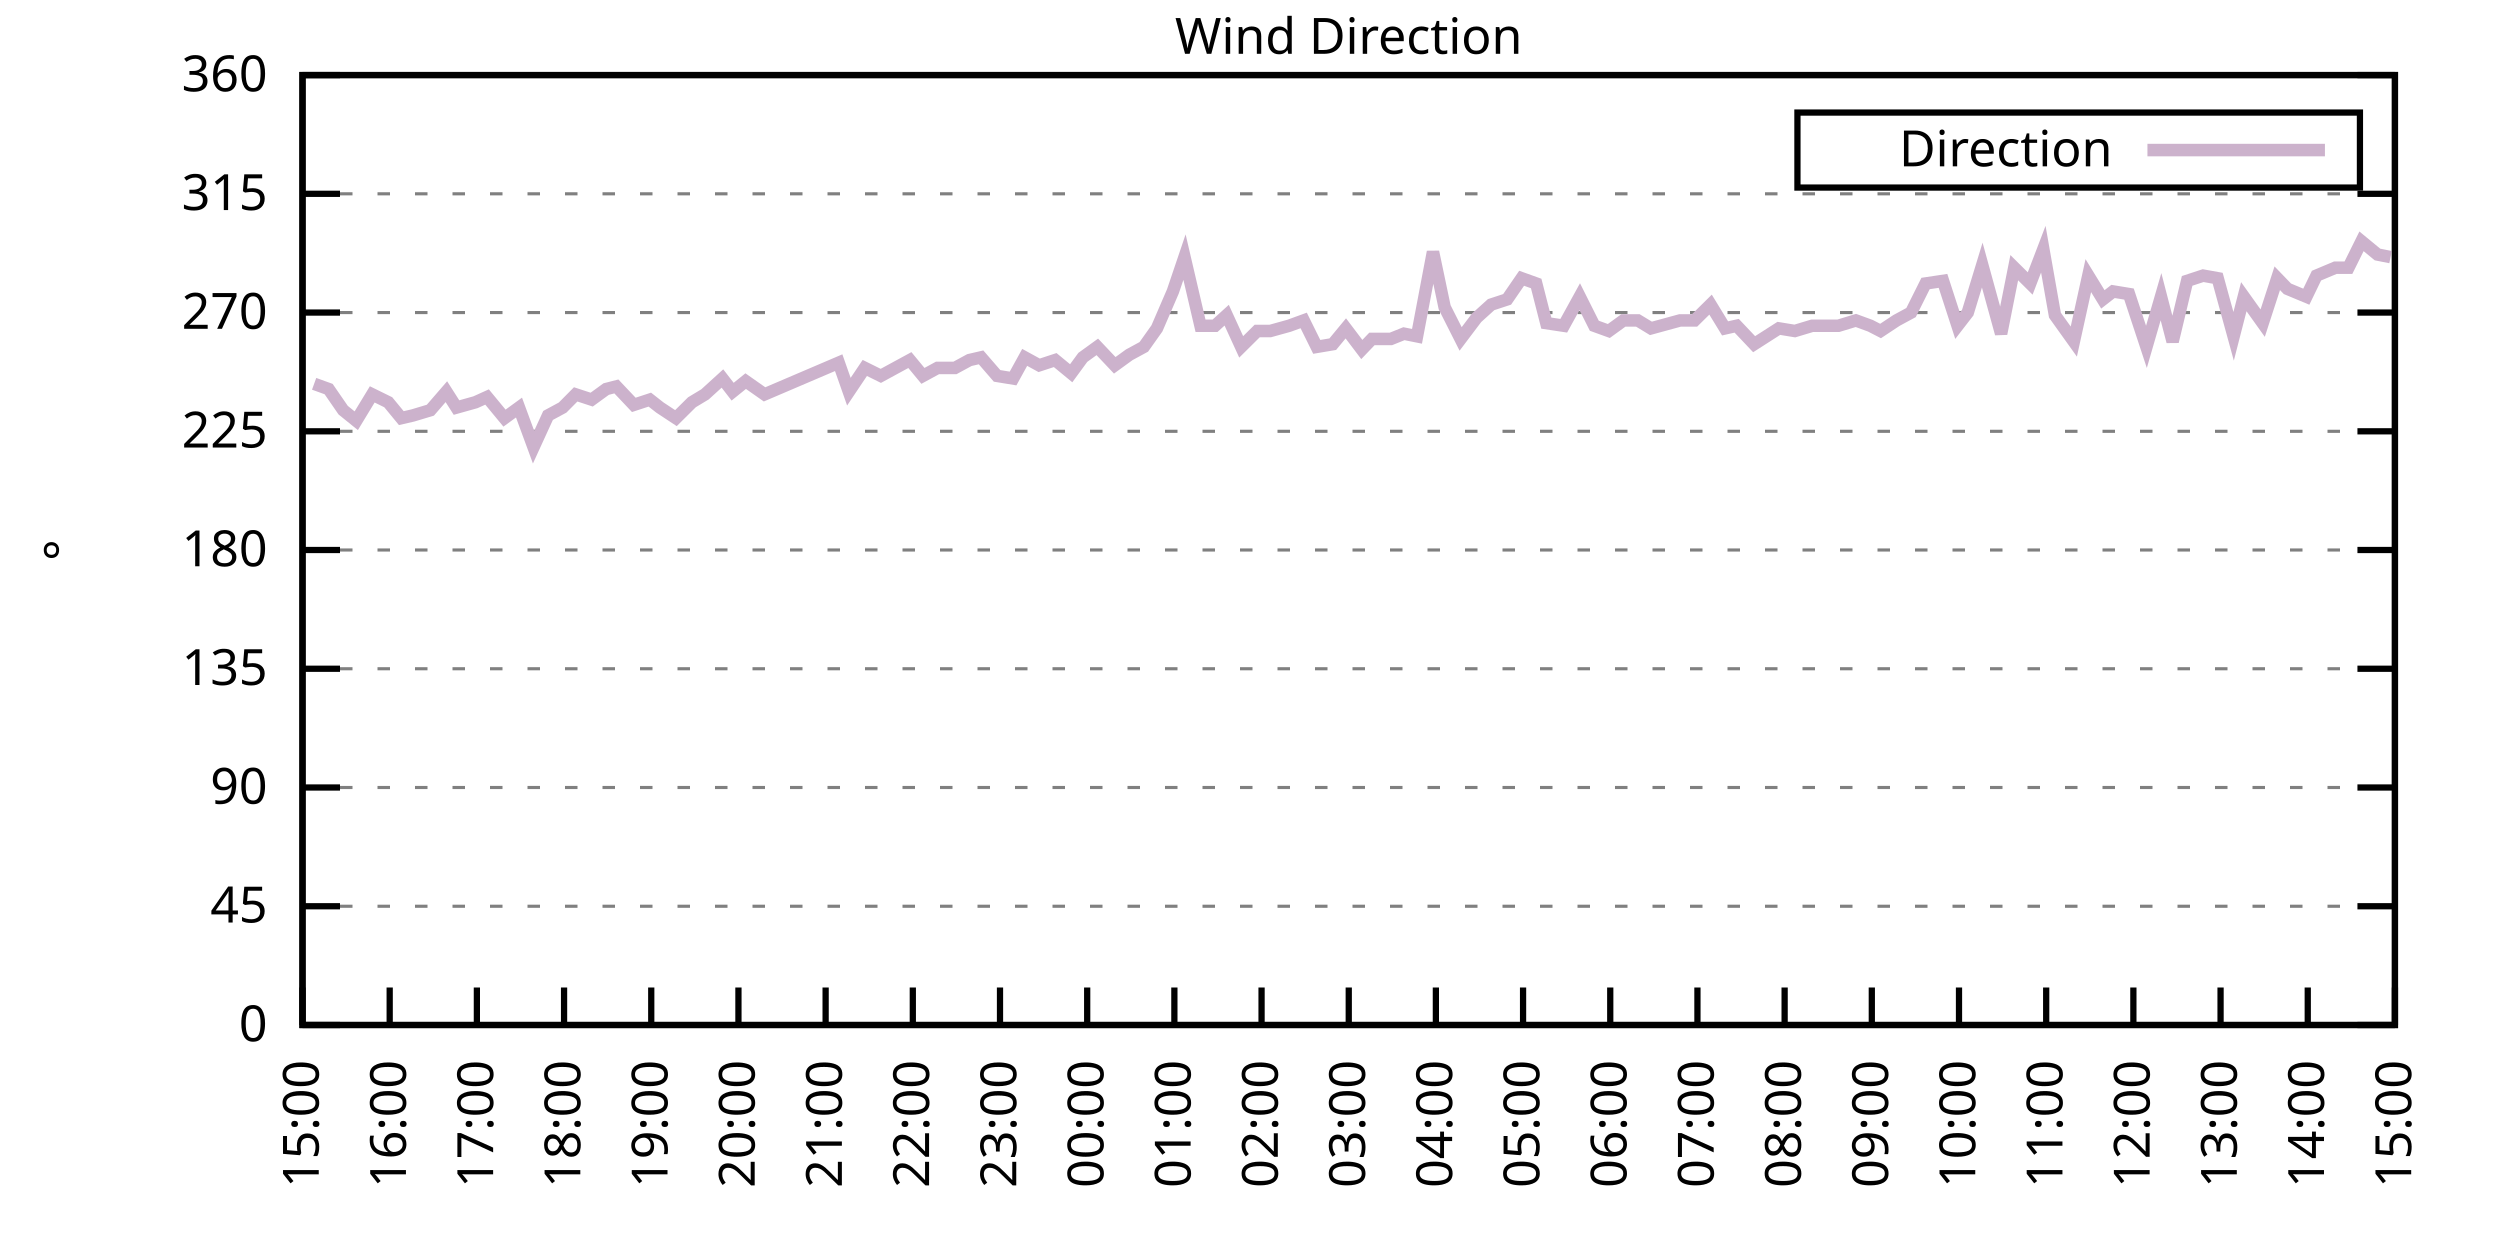
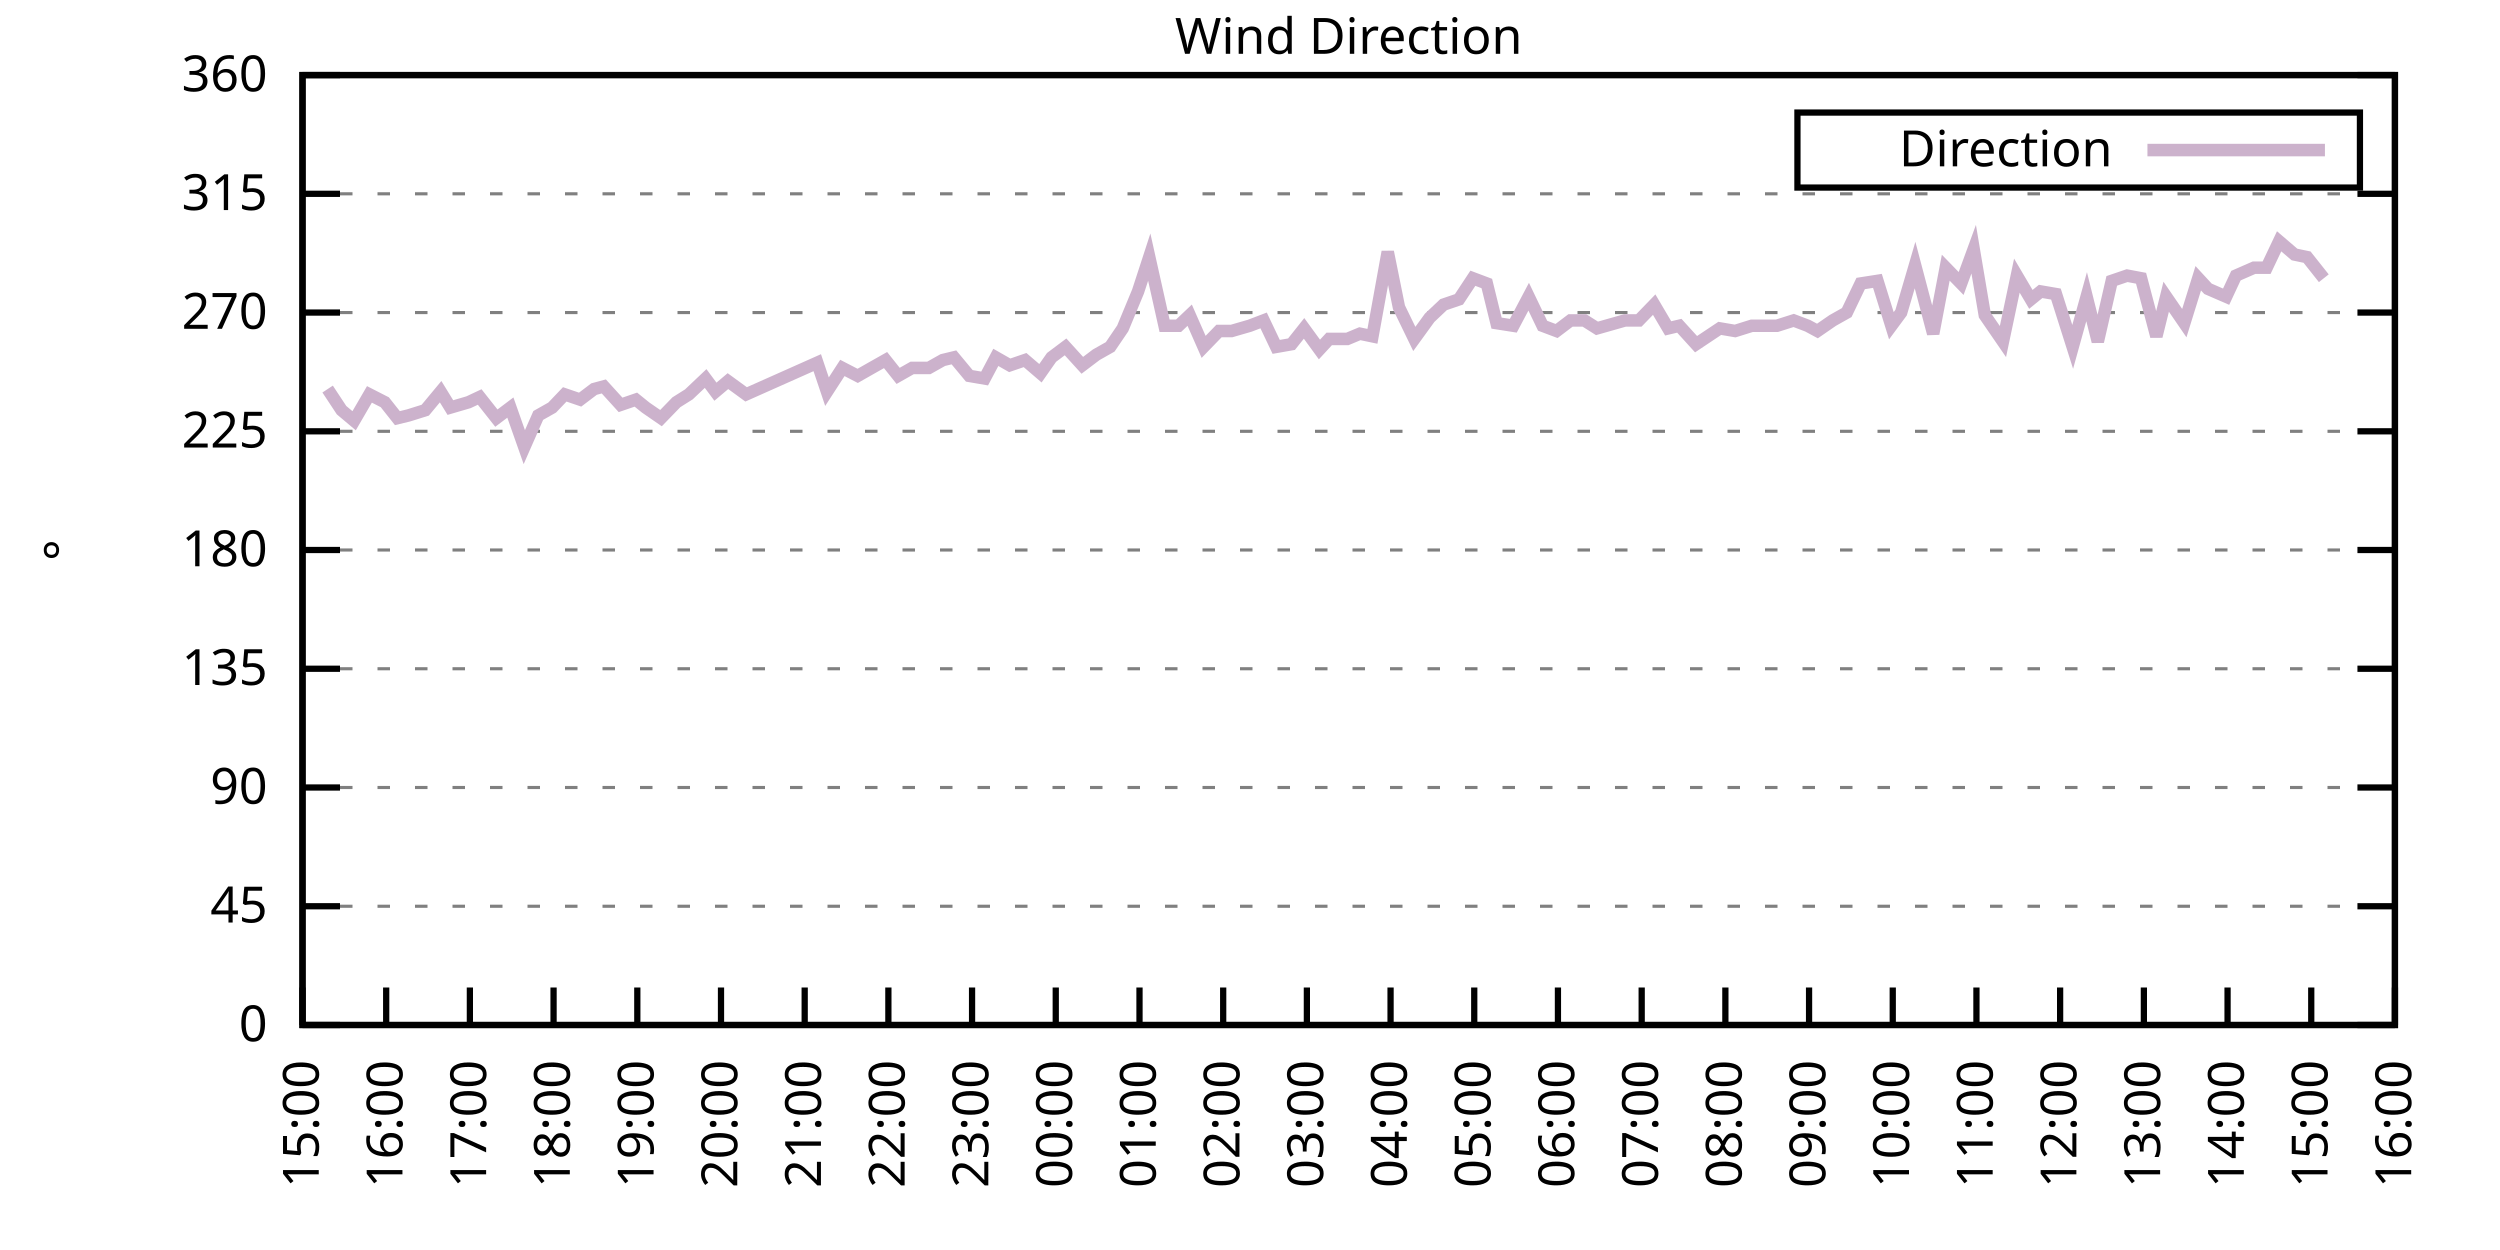
<svg xmlns="http://www.w3.org/2000/svg" xmlns:xlink="http://www.w3.org/1999/xlink" width="400" height="200" viewBox="0 0 400 200">
  <g id="gnuplot_canvas">
    <rect x="0" y="0" width="400" height="200" fill="none" />
    <defs>
      <circle id="gpDot" r="0.5" stroke-width="0.5" stroke="currentColor" />
      <path id="gpPt0" stroke-width="0.333" stroke="currentColor" d="M-1,0 h2 M0,-1 v2" />
      <path id="gpPt1" stroke-width="0.333" stroke="currentColor" d="M-1,-1 L1,1 M1,-1 L-1,1" />
      <path id="gpPt2" stroke-width="0.333" stroke="currentColor" d="M-1,0 L1,0 M0,-1 L0,1 M-1,-1 L1,1 M-1,1 L1,-1" />
      <rect id="gpPt3" stroke-width="0.333" stroke="currentColor" x="-1" y="-1" width="2" height="2" />
      <rect id="gpPt4" stroke-width="0.333" stroke="currentColor" fill="currentColor" x="-1" y="-1" width="2" height="2" />
      <circle id="gpPt5" stroke-width="0.333" stroke="currentColor" cx="0" cy="0" r="1" />
      <use xlink:href="#gpPt5" id="gpPt6" fill="currentColor" stroke="none" />
      <path id="gpPt7" stroke-width="0.333" stroke="currentColor" d="M0,-1.33 L-1.33,0.67 L1.33,0.67 z" />
      <use xlink:href="#gpPt7" id="gpPt8" fill="currentColor" stroke="none" />
      <use xlink:href="#gpPt7" id="gpPt9" stroke="currentColor" transform="rotate(180)" />
      <use xlink:href="#gpPt9" id="gpPt10" fill="currentColor" stroke="none" />
      <use xlink:href="#gpPt3" id="gpPt11" stroke="currentColor" transform="rotate(45)" />
      <use xlink:href="#gpPt11" id="gpPt12" fill="currentColor" stroke="none" />
      <path id="gpPt13" stroke-width="0.333" stroke="currentColor" d="M0,1.330 L1.265,0.411 L0.782,-1.067 L-0.782,-1.076 L-1.265,0.411 z" />
      <use xlink:href="#gpPt13" id="gpPt14" fill="currentColor" stroke="none" />
      <filter id="textbox" filterUnits="objectBoundingBox" x="0" y="0" height="1" width="1">
        <feFlood flood-color="white" flood-opacity="1" result="bgnd" />
        <feComposite in="SourceGraphic" in2="bgnd" operator="atop" />
      </filter>
      <filter id="greybox" filterUnits="objectBoundingBox" x="0" y="0" height="1" width="1">
        <feFlood flood-color="lightgrey" flood-opacity="1" result="grey" />
        <feComposite in="SourceGraphic" in2="grey" operator="atop" />
      </filter>
    </defs>
    <g fill="none" color="white" stroke="currentColor" stroke-width="1.00" stroke-linecap="butt" stroke-linejoin="miter">
</g>
    <g fill="none" color="black" stroke="currentColor" stroke-width="1.00" stroke-linecap="butt" stroke-linejoin="miter">
      <g stroke="none" shape-rendering="crispEdges">
        <polygon fill="rgb(255, 255, 255)" points="48.40,164.00 383.18,164.00 383.18,12.02 48.40,12.02 " />
      </g>
    </g>
    <g fill="none" color="black" stroke="currentColor" stroke-width="1.00" stroke-linecap="butt" stroke-linejoin="miter">
</g>
    <g fill="none" color="black" stroke="black" stroke-width="0.50" stroke-linecap="butt" stroke-linejoin="miter">
</g>
    <g fill="none" color="gray" stroke="currentColor" stroke-width="0.50" stroke-linecap="butt" stroke-linejoin="miter">
      <path stroke="gray" stroke-dasharray="2,4" class="gridline" d="M48.40,164.00 L383.19,164.00  " />
    </g>
    <g fill="none" color="gray" stroke="gray" stroke-width="1.00" stroke-linecap="butt" stroke-linejoin="miter">
</g>
    <g fill="none" color="black" stroke="currentColor" stroke-width="1.00" stroke-linecap="butt" stroke-linejoin="miter">
      <path stroke="black" d="M48.40,164.00 L54.40,164.00 M383.19,164.00 L377.19,164.00  " />
      <g transform="translate(42.80,166.60)" stroke="none" fill="black" font-family="Sans" font-size="8.00" text-anchor="end">
        <text>
          <tspan font-family="Sans"> 0</tspan>
        </text>
      </g>
    </g>
    <g fill="none" color="black" stroke="currentColor" stroke-width="1.00" stroke-linecap="butt" stroke-linejoin="miter">
</g>
    <g fill="none" color="black" stroke="black" stroke-width="0.50" stroke-linecap="butt" stroke-linejoin="miter">
</g>
    <g fill="none" color="gray" stroke="currentColor" stroke-width="0.50" stroke-linecap="butt" stroke-linejoin="miter">
      <path stroke="gray" stroke-dasharray="2,4" class="gridline" d="M48.40,145.00 L383.19,145.00  " />
    </g>
    <g fill="none" color="gray" stroke="gray" stroke-width="1.00" stroke-linecap="butt" stroke-linejoin="miter">
</g>
    <g fill="none" color="black" stroke="currentColor" stroke-width="1.00" stroke-linecap="butt" stroke-linejoin="miter">
      <path stroke="black" d="M48.40,145.00 L54.40,145.00 M383.19,145.00 L377.19,145.00  " />
      <g transform="translate(42.80,147.60)" stroke="none" fill="black" font-family="Sans" font-size="8.00" text-anchor="end">
        <text>
          <tspan font-family="Sans"> 45</tspan>
        </text>
      </g>
    </g>
    <g fill="none" color="black" stroke="currentColor" stroke-width="1.00" stroke-linecap="butt" stroke-linejoin="miter">
</g>
    <g fill="none" color="black" stroke="black" stroke-width="0.50" stroke-linecap="butt" stroke-linejoin="miter">
</g>
    <g fill="none" color="gray" stroke="currentColor" stroke-width="0.50" stroke-linecap="butt" stroke-linejoin="miter">
      <path stroke="gray" stroke-dasharray="2,4" class="gridline" d="M48.40,126.00 L383.19,126.00  " />
    </g>
    <g fill="none" color="gray" stroke="gray" stroke-width="1.00" stroke-linecap="butt" stroke-linejoin="miter">
</g>
    <g fill="none" color="black" stroke="currentColor" stroke-width="1.00" stroke-linecap="butt" stroke-linejoin="miter">
      <path stroke="black" d="M48.40,126.00 L54.40,126.00 M383.19,126.00 L377.19,126.00  " />
      <g transform="translate(42.80,128.60)" stroke="none" fill="black" font-family="Sans" font-size="8.00" text-anchor="end">
        <text>
          <tspan font-family="Sans"> 90</tspan>
        </text>
      </g>
    </g>
    <g fill="none" color="black" stroke="currentColor" stroke-width="1.00" stroke-linecap="butt" stroke-linejoin="miter">
</g>
    <g fill="none" color="black" stroke="black" stroke-width="0.50" stroke-linecap="butt" stroke-linejoin="miter">
</g>
    <g fill="none" color="gray" stroke="currentColor" stroke-width="0.50" stroke-linecap="butt" stroke-linejoin="miter">
      <path stroke="gray" stroke-dasharray="2,4" class="gridline" d="M48.40,107.00 L383.19,107.00  " />
    </g>
    <g fill="none" color="gray" stroke="gray" stroke-width="1.00" stroke-linecap="butt" stroke-linejoin="miter">
</g>
    <g fill="none" color="black" stroke="currentColor" stroke-width="1.00" stroke-linecap="butt" stroke-linejoin="miter">
      <path stroke="black" d="M48.40,107.00 L54.40,107.00 M383.19,107.00 L377.19,107.00  " />
      <g transform="translate(42.80,109.60)" stroke="none" fill="black" font-family="Sans" font-size="8.00" text-anchor="end">
        <text>
          <tspan font-family="Sans"> 135</tspan>
        </text>
      </g>
    </g>
    <g fill="none" color="black" stroke="currentColor" stroke-width="1.00" stroke-linecap="butt" stroke-linejoin="miter">
</g>
    <g fill="none" color="black" stroke="black" stroke-width="0.50" stroke-linecap="butt" stroke-linejoin="miter">
</g>
    <g fill="none" color="gray" stroke="currentColor" stroke-width="0.50" stroke-linecap="butt" stroke-linejoin="miter">
      <path stroke="gray" stroke-dasharray="2,4" class="gridline" d="M48.40,88.00 L383.19,88.00  " />
    </g>
    <g fill="none" color="gray" stroke="gray" stroke-width="1.00" stroke-linecap="butt" stroke-linejoin="miter">
</g>
    <g fill="none" color="black" stroke="currentColor" stroke-width="1.00" stroke-linecap="butt" stroke-linejoin="miter">
      <path stroke="black" d="M48.40,88.00 L54.40,88.00 M383.19,88.00 L377.19,88.00  " />
      <g transform="translate(42.80,90.60)" stroke="none" fill="black" font-family="Sans" font-size="8.00" text-anchor="end">
        <text>
          <tspan font-family="Sans"> 180</tspan>
        </text>
      </g>
    </g>
    <g fill="none" color="black" stroke="currentColor" stroke-width="1.00" stroke-linecap="butt" stroke-linejoin="miter">
</g>
    <g fill="none" color="black" stroke="black" stroke-width="0.50" stroke-linecap="butt" stroke-linejoin="miter">
</g>
    <g fill="none" color="gray" stroke="currentColor" stroke-width="0.50" stroke-linecap="butt" stroke-linejoin="miter">
      <path stroke="gray" stroke-dasharray="2,4" class="gridline" d="M48.40,69.01 L383.19,69.01  " />
    </g>
    <g fill="none" color="gray" stroke="gray" stroke-width="1.00" stroke-linecap="butt" stroke-linejoin="miter">
</g>
    <g fill="none" color="black" stroke="currentColor" stroke-width="1.00" stroke-linecap="butt" stroke-linejoin="miter">
      <path stroke="black" d="M48.40,69.01 L54.40,69.01 M383.19,69.01 L377.19,69.01  " />
      <g transform="translate(42.80,71.61)" stroke="none" fill="black" font-family="Sans" font-size="8.00" text-anchor="end">
        <text>
          <tspan font-family="Sans"> 225</tspan>
        </text>
      </g>
    </g>
    <g fill="none" color="black" stroke="currentColor" stroke-width="1.00" stroke-linecap="butt" stroke-linejoin="miter">
</g>
    <g fill="none" color="black" stroke="black" stroke-width="0.50" stroke-linecap="butt" stroke-linejoin="miter">
</g>
    <g fill="none" color="gray" stroke="currentColor" stroke-width="0.50" stroke-linecap="butt" stroke-linejoin="miter">
      <path stroke="gray" stroke-dasharray="2,4" class="gridline" d="M48.40,50.01 L383.19,50.01  " />
    </g>
    <g fill="none" color="gray" stroke="gray" stroke-width="1.00" stroke-linecap="butt" stroke-linejoin="miter">
</g>
    <g fill="none" color="black" stroke="currentColor" stroke-width="1.00" stroke-linecap="butt" stroke-linejoin="miter">
      <path stroke="black" d="M48.40,50.01 L54.40,50.01 M383.19,50.01 L377.19,50.01  " />
      <g transform="translate(42.80,52.61)" stroke="none" fill="black" font-family="Sans" font-size="8.00" text-anchor="end">
        <text>
          <tspan font-family="Sans"> 270</tspan>
        </text>
      </g>
    </g>
    <g fill="none" color="black" stroke="currentColor" stroke-width="1.00" stroke-linecap="butt" stroke-linejoin="miter">
</g>
    <g fill="none" color="black" stroke="black" stroke-width="0.50" stroke-linecap="butt" stroke-linejoin="miter">
</g>
    <g fill="none" color="gray" stroke="currentColor" stroke-width="0.50" stroke-linecap="butt" stroke-linejoin="miter">
      <path stroke="gray" stroke-dasharray="2,4" class="gridline" d="M48.40,31.01 L383.19,31.01  " />
    </g>
    <g fill="none" color="gray" stroke="gray" stroke-width="1.00" stroke-linecap="butt" stroke-linejoin="miter">
</g>
    <g fill="none" color="black" stroke="currentColor" stroke-width="1.00" stroke-linecap="butt" stroke-linejoin="miter">
      <path stroke="black" d="M48.40,31.01 L54.40,31.01 M383.19,31.01 L377.19,31.01  " />
      <g transform="translate(42.80,33.61)" stroke="none" fill="black" font-family="Sans" font-size="8.00" text-anchor="end">
        <text>
          <tspan font-family="Sans"> 315</tspan>
        </text>
      </g>
    </g>
    <g fill="none" color="black" stroke="currentColor" stroke-width="1.00" stroke-linecap="butt" stroke-linejoin="miter">
</g>
    <g fill="none" color="black" stroke="black" stroke-width="0.50" stroke-linecap="butt" stroke-linejoin="miter">
</g>
    <g fill="none" color="gray" stroke="currentColor" stroke-width="0.50" stroke-linecap="butt" stroke-linejoin="miter">
      <path stroke="gray" stroke-dasharray="2,4" class="gridline" d="M48.40,12.01 L383.19,12.01  " />
    </g>
    <g fill="none" color="gray" stroke="gray" stroke-width="1.00" stroke-linecap="butt" stroke-linejoin="miter">
</g>
    <g fill="none" color="black" stroke="currentColor" stroke-width="1.00" stroke-linecap="butt" stroke-linejoin="miter">
      <path stroke="black" d="M48.40,12.01 L54.40,12.01 M383.19,12.01 L377.19,12.01  " />
      <g transform="translate(42.80,14.61)" stroke="none" fill="black" font-family="Sans" font-size="8.00" text-anchor="end">
        <text>
          <tspan font-family="Sans"> 360</tspan>
        </text>
      </g>
    </g>
    <g fill="none" color="black" stroke="currentColor" stroke-width="1.00" stroke-linecap="butt" stroke-linejoin="miter">
      <path stroke="black" d="M48.40,164.00 L48.40,158.00  " />
      <g transform="translate(51.00,169.60) rotate(270.00)" stroke="none" fill="black" font-family="Sans" font-size="8.00" text-anchor="end">
        <text>
          <tspan font-family="Sans">15:00</tspan>
        </text>
      </g>
    </g>
    <g fill="none" color="black" stroke="currentColor" stroke-width="1.00" stroke-linecap="butt" stroke-linejoin="miter">
-       <path stroke="black" d="M62.35,164.00 L62.35,158.00  " />
-       <g transform="translate(64.95,169.60) rotate(270.00)" stroke="none" fill="black" font-family="Sans" font-size="8.00" text-anchor="end">
+       <path stroke="black" d="M61.79,164.00 L61.79,158.00  " />
+       <g transform="translate(64.39,169.60) rotate(270.00)" stroke="none" fill="black" font-family="Sans" font-size="8.00" text-anchor="end">
        <text>
          <tspan font-family="Sans">16:00</tspan>
        </text>
      </g>
    </g>
    <g fill="none" color="black" stroke="currentColor" stroke-width="1.00" stroke-linecap="butt" stroke-linejoin="miter">
-       <path stroke="black" d="M76.30,164.00 L76.30,158.00  " />
-       <g transform="translate(78.90,169.60) rotate(270.00)" stroke="none" fill="black" font-family="Sans" font-size="8.00" text-anchor="end">
+       <path stroke="black" d="M75.18,164.00 L75.18,158.00  " />
+       <g transform="translate(77.78,169.60) rotate(270.00)" stroke="none" fill="black" font-family="Sans" font-size="8.00" text-anchor="end">
        <text>
          <tspan font-family="Sans">17:00</tspan>
        </text>
      </g>
    </g>
    <g fill="none" color="black" stroke="currentColor" stroke-width="1.00" stroke-linecap="butt" stroke-linejoin="miter">
-       <path stroke="black" d="M90.25,164.00 L90.25,158.00  " />
-       <g transform="translate(92.85,169.60) rotate(270.00)" stroke="none" fill="black" font-family="Sans" font-size="8.00" text-anchor="end">
+       <path stroke="black" d="M88.57,164.00 L88.57,158.00  " />
+       <g transform="translate(91.17,169.60) rotate(270.00)" stroke="none" fill="black" font-family="Sans" font-size="8.00" text-anchor="end">
        <text>
          <tspan font-family="Sans">18:00</tspan>
        </text>
      </g>
    </g>
    <g fill="none" color="black" stroke="currentColor" stroke-width="1.00" stroke-linecap="butt" stroke-linejoin="miter">
-       <path stroke="black" d="M104.20,164.00 L104.20,158.00  " />
-       <g transform="translate(106.80,169.60) rotate(270.00)" stroke="none" fill="black" font-family="Sans" font-size="8.00" text-anchor="end">
+       <path stroke="black" d="M101.97,164.00 L101.97,158.00  " />
+       <g transform="translate(104.57,169.60) rotate(270.00)" stroke="none" fill="black" font-family="Sans" font-size="8.00" text-anchor="end">
        <text>
          <tspan font-family="Sans">19:00</tspan>
        </text>
      </g>
    </g>
    <g fill="none" color="black" stroke="currentColor" stroke-width="1.00" stroke-linecap="butt" stroke-linejoin="miter">
-       <path stroke="black" d="M118.15,164.00 L118.15,158.00  " />
-       <g transform="translate(120.75,169.60) rotate(270.00)" stroke="none" fill="black" font-family="Sans" font-size="8.00" text-anchor="end">
+       <path stroke="black" d="M115.36,164.00 L115.36,158.00  " />
+       <g transform="translate(117.96,169.60) rotate(270.00)" stroke="none" fill="black" font-family="Sans" font-size="8.00" text-anchor="end">
        <text>
          <tspan font-family="Sans">20:00</tspan>
        </text>
      </g>
    </g>
    <g fill="none" color="black" stroke="currentColor" stroke-width="1.00" stroke-linecap="butt" stroke-linejoin="miter">
-       <path stroke="black" d="M132.10,164.00 L132.10,158.00  " />
-       <g transform="translate(134.70,169.60) rotate(270.00)" stroke="none" fill="black" font-family="Sans" font-size="8.00" text-anchor="end">
+       <path stroke="black" d="M128.75,164.00 L128.75,158.00  " />
+       <g transform="translate(131.35,169.60) rotate(270.00)" stroke="none" fill="black" font-family="Sans" font-size="8.00" text-anchor="end">
        <text>
          <tspan font-family="Sans">21:00</tspan>
        </text>
      </g>
    </g>
    <g fill="none" color="black" stroke="currentColor" stroke-width="1.00" stroke-linecap="butt" stroke-linejoin="miter">
-       <path stroke="black" d="M146.05,164.00 L146.05,158.00  " />
-       <g transform="translate(148.65,169.60) rotate(270.00)" stroke="none" fill="black" font-family="Sans" font-size="8.00" text-anchor="end">
+       <path stroke="black" d="M142.14,164.00 L142.14,158.00  " />
+       <g transform="translate(144.74,169.60) rotate(270.00)" stroke="none" fill="black" font-family="Sans" font-size="8.00" text-anchor="end">
        <text>
          <tspan font-family="Sans">22:00</tspan>
        </text>
      </g>
    </g>
    <g fill="none" color="black" stroke="currentColor" stroke-width="1.00" stroke-linecap="butt" stroke-linejoin="miter">
-       <path stroke="black" d="M160.00,164.00 L160.00,158.00  " />
-       <g transform="translate(162.60,169.60) rotate(270.00)" stroke="none" fill="black" font-family="Sans" font-size="8.00" text-anchor="end">
+       <path stroke="black" d="M155.53,164.00 L155.53,158.00  " />
+       <g transform="translate(158.13,169.60) rotate(270.00)" stroke="none" fill="black" font-family="Sans" font-size="8.00" text-anchor="end">
        <text>
          <tspan font-family="Sans">23:00</tspan>
        </text>
      </g>
    </g>
    <g fill="none" color="black" stroke="currentColor" stroke-width="1.00" stroke-linecap="butt" stroke-linejoin="miter">
-       <path stroke="black" d="M173.95,164.00 L173.95,158.00  " />
-       <g transform="translate(176.55,169.60) rotate(270.00)" stroke="none" fill="black" font-family="Sans" font-size="8.00" text-anchor="end">
+       <path stroke="black" d="M168.92,164.00 L168.92,158.00  " />
+       <g transform="translate(171.52,169.60) rotate(270.00)" stroke="none" fill="black" font-family="Sans" font-size="8.00" text-anchor="end">
        <text>
          <tspan font-family="Sans">00:00</tspan>
        </text>
      </g>
    </g>
    <g fill="none" color="black" stroke="currentColor" stroke-width="1.00" stroke-linecap="butt" stroke-linejoin="miter">
-       <path stroke="black" d="M187.90,164.00 L187.90,158.00  " />
-       <g transform="translate(190.50,169.60) rotate(270.00)" stroke="none" fill="black" font-family="Sans" font-size="8.00" text-anchor="end">
+       <path stroke="black" d="M182.32,164.00 L182.32,158.00  " />
+       <g transform="translate(184.92,169.60) rotate(270.00)" stroke="none" fill="black" font-family="Sans" font-size="8.00" text-anchor="end">
        <text>
          <tspan font-family="Sans">01:00</tspan>
        </text>
      </g>
    </g>
    <g fill="none" color="black" stroke="currentColor" stroke-width="1.00" stroke-linecap="butt" stroke-linejoin="miter">
-       <path stroke="black" d="M201.85,164.00 L201.85,158.00  " />
-       <g transform="translate(204.45,169.60) rotate(270.00)" stroke="none" fill="black" font-family="Sans" font-size="8.00" text-anchor="end">
+       <path stroke="black" d="M195.71,164.00 L195.71,158.00  " />
+       <g transform="translate(198.31,169.60) rotate(270.00)" stroke="none" fill="black" font-family="Sans" font-size="8.00" text-anchor="end">
        <text>
          <tspan font-family="Sans">02:00</tspan>
        </text>
      </g>
    </g>
    <g fill="none" color="black" stroke="currentColor" stroke-width="1.00" stroke-linecap="butt" stroke-linejoin="miter">
-       <path stroke="black" d="M215.80,164.00 L215.80,158.00  " />
-       <g transform="translate(218.40,169.60) rotate(270.00)" stroke="none" fill="black" font-family="Sans" font-size="8.00" text-anchor="end">
+       <path stroke="black" d="M209.10,164.00 L209.10,158.00  " />
+       <g transform="translate(211.70,169.60) rotate(270.00)" stroke="none" fill="black" font-family="Sans" font-size="8.00" text-anchor="end">
        <text>
          <tspan font-family="Sans">03:00</tspan>
        </text>
      </g>
    </g>
    <g fill="none" color="black" stroke="currentColor" stroke-width="1.00" stroke-linecap="butt" stroke-linejoin="miter">
-       <path stroke="black" d="M229.74,164.00 L229.74,158.00  " />
-       <g transform="translate(232.34,169.60) rotate(270.00)" stroke="none" fill="black" font-family="Sans" font-size="8.00" text-anchor="end">
+       <path stroke="black" d="M222.49,164.00 L222.49,158.00  " />
+       <g transform="translate(225.09,169.60) rotate(270.00)" stroke="none" fill="black" font-family="Sans" font-size="8.00" text-anchor="end">
        <text>
          <tspan font-family="Sans">04:00</tspan>
        </text>
      </g>
    </g>
    <g fill="none" color="black" stroke="currentColor" stroke-width="1.00" stroke-linecap="butt" stroke-linejoin="miter">
-       <path stroke="black" d="M243.69,164.00 L243.69,158.00  " />
-       <g transform="translate(246.29,169.60) rotate(270.00)" stroke="none" fill="black" font-family="Sans" font-size="8.00" text-anchor="end">
+       <path stroke="black" d="M235.88,164.00 L235.88,158.00  " />
+       <g transform="translate(238.48,169.60) rotate(270.00)" stroke="none" fill="black" font-family="Sans" font-size="8.00" text-anchor="end">
        <text>
          <tspan font-family="Sans">05:00</tspan>
        </text>
      </g>
    </g>
    <g fill="none" color="black" stroke="currentColor" stroke-width="1.00" stroke-linecap="butt" stroke-linejoin="miter">
-       <path stroke="black" d="M257.64,164.00 L257.64,158.00  " />
-       <g transform="translate(260.24,169.60) rotate(270.00)" stroke="none" fill="black" font-family="Sans" font-size="8.00" text-anchor="end">
+       <path stroke="black" d="M249.27,164.00 L249.27,158.00  " />
+       <g transform="translate(251.87,169.60) rotate(270.00)" stroke="none" fill="black" font-family="Sans" font-size="8.00" text-anchor="end">
        <text>
          <tspan font-family="Sans">06:00</tspan>
        </text>
      </g>
    </g>
    <g fill="none" color="black" stroke="currentColor" stroke-width="1.00" stroke-linecap="butt" stroke-linejoin="miter">
-       <path stroke="black" d="M271.59,164.00 L271.59,158.00  " />
-       <g transform="translate(274.19,169.60) rotate(270.00)" stroke="none" fill="black" font-family="Sans" font-size="8.00" text-anchor="end">
+       <path stroke="black" d="M262.67,164.00 L262.67,158.00  " />
+       <g transform="translate(265.27,169.60) rotate(270.00)" stroke="none" fill="black" font-family="Sans" font-size="8.00" text-anchor="end">
        <text>
          <tspan font-family="Sans">07:00</tspan>
        </text>
      </g>
    </g>
    <g fill="none" color="black" stroke="currentColor" stroke-width="1.00" stroke-linecap="butt" stroke-linejoin="miter">
-       <path stroke="black" d="M285.54,164.00 L285.54,158.00  " />
-       <g transform="translate(288.14,169.60) rotate(270.00)" stroke="none" fill="black" font-family="Sans" font-size="8.00" text-anchor="end">
+       <path stroke="black" d="M276.06,164.00 L276.06,158.00  " />
+       <g transform="translate(278.66,169.60) rotate(270.00)" stroke="none" fill="black" font-family="Sans" font-size="8.00" text-anchor="end">
        <text>
          <tspan font-family="Sans">08:00</tspan>
        </text>
      </g>
    </g>
    <g fill="none" color="black" stroke="currentColor" stroke-width="1.00" stroke-linecap="butt" stroke-linejoin="miter">
-       <path stroke="black" d="M299.49,164.00 L299.49,158.00  " />
-       <g transform="translate(302.09,169.60) rotate(270.00)" stroke="none" fill="black" font-family="Sans" font-size="8.00" text-anchor="end">
+       <path stroke="black" d="M289.45,164.00 L289.45,158.00  " />
+       <g transform="translate(292.05,169.60) rotate(270.00)" stroke="none" fill="black" font-family="Sans" font-size="8.00" text-anchor="end">
        <text>
          <tspan font-family="Sans">09:00</tspan>
        </text>
      </g>
    </g>
    <g fill="none" color="black" stroke="currentColor" stroke-width="1.00" stroke-linecap="butt" stroke-linejoin="miter">
-       <path stroke="black" d="M313.44,164.00 L313.44,158.00  " />
-       <g transform="translate(316.04,169.60) rotate(270.00)" stroke="none" fill="black" font-family="Sans" font-size="8.00" text-anchor="end">
+       <path stroke="black" d="M302.84,164.00 L302.84,158.00  " />
+       <g transform="translate(305.44,169.60) rotate(270.00)" stroke="none" fill="black" font-family="Sans" font-size="8.00" text-anchor="end">
        <text>
          <tspan font-family="Sans">10:00</tspan>
        </text>
      </g>
    </g>
    <g fill="none" color="black" stroke="currentColor" stroke-width="1.00" stroke-linecap="butt" stroke-linejoin="miter">
-       <path stroke="black" d="M327.39,164.00 L327.39,158.00  " />
-       <g transform="translate(329.99,169.60) rotate(270.00)" stroke="none" fill="black" font-family="Sans" font-size="8.00" text-anchor="end">
+       <path stroke="black" d="M316.23,164.00 L316.23,158.00  " />
+       <g transform="translate(318.83,169.60) rotate(270.00)" stroke="none" fill="black" font-family="Sans" font-size="8.00" text-anchor="end">
        <text>
          <tspan font-family="Sans">11:00</tspan>
        </text>
      </g>
    </g>
    <g fill="none" color="black" stroke="currentColor" stroke-width="1.00" stroke-linecap="butt" stroke-linejoin="miter">
-       <path stroke="black" d="M341.34,164.00 L341.34,158.00  " />
-       <g transform="translate(343.94,169.60) rotate(270.00)" stroke="none" fill="black" font-family="Sans" font-size="8.00" text-anchor="end">
+       <path stroke="black" d="M329.62,164.00 L329.62,158.00  " />
+       <g transform="translate(332.22,169.60) rotate(270.00)" stroke="none" fill="black" font-family="Sans" font-size="8.00" text-anchor="end">
        <text>
          <tspan font-family="Sans">12:00</tspan>
        </text>
      </g>
    </g>
    <g fill="none" color="black" stroke="currentColor" stroke-width="1.00" stroke-linecap="butt" stroke-linejoin="miter">
-       <path stroke="black" d="M355.29,164.00 L355.29,158.00  " />
-       <g transform="translate(357.89,169.60) rotate(270.00)" stroke="none" fill="black" font-family="Sans" font-size="8.00" text-anchor="end">
+       <path stroke="black" d="M343.02,164.00 L343.02,158.00  " />
+       <g transform="translate(345.62,169.60) rotate(270.00)" stroke="none" fill="black" font-family="Sans" font-size="8.00" text-anchor="end">
        <text>
          <tspan font-family="Sans">13:00</tspan>
        </text>
      </g>
    </g>
    <g fill="none" color="black" stroke="currentColor" stroke-width="1.00" stroke-linecap="butt" stroke-linejoin="miter">
-       <path stroke="black" d="M369.24,164.00 L369.24,158.00  " />
-       <g transform="translate(371.84,169.60) rotate(270.00)" stroke="none" fill="black" font-family="Sans" font-size="8.00" text-anchor="end">
+       <path stroke="black" d="M356.41,164.00 L356.41,158.00  " />
+       <g transform="translate(359.01,169.60) rotate(270.00)" stroke="none" fill="black" font-family="Sans" font-size="8.00" text-anchor="end">
        <text>
          <tspan font-family="Sans">14:00</tspan>
+         </text>
+       </g>
+     </g>
+     <g fill="none" color="black" stroke="currentColor" stroke-width="1.00" stroke-linecap="butt" stroke-linejoin="miter">
+       <path stroke="black" d="M369.80,164.00 L369.80,158.00  " />
+       <g transform="translate(372.40,169.60) rotate(270.00)" stroke="none" fill="black" font-family="Sans" font-size="8.00" text-anchor="end">
+         <text>
+           <tspan font-family="Sans">15:00</tspan>
        </text>
      </g>
    </g>
    <g fill="none" color="black" stroke="currentColor" stroke-width="1.00" stroke-linecap="butt" stroke-linejoin="miter">
      <path stroke="black" d="M383.19,164.00 L383.19,158.00  " />
      <g transform="translate(385.79,169.60) rotate(270.00)" stroke="none" fill="black" font-family="Sans" font-size="8.00" text-anchor="end">
        <text>
-           <tspan font-family="Sans">15:00</tspan>
+           <tspan font-family="Sans">16:00</tspan>
        </text>
      </g>
    </g>
    <g fill="none" color="black" stroke="currentColor" stroke-width="1.00" stroke-linecap="butt" stroke-linejoin="miter">
</g>
    <g fill="none" color="black" stroke="currentColor" stroke-width="1.00" stroke-linecap="butt" stroke-linejoin="miter">
      <path stroke="black" d="M48.40,12.01 L48.40,164.00 L383.19,164.00 L383.19,12.01 L48.40,12.01 Z  " />
    </g>
    <g fill="none" color="black" stroke="currentColor" stroke-width="1.00" stroke-linecap="butt" stroke-linejoin="miter">
</g>
    <g fill="none" color="black" stroke="currentColor" stroke-width="1.00" stroke-linecap="butt" stroke-linejoin="miter">
      <path stroke="black" d="M287.59,30.01 L287.59,18.01 L377.59,18.01 L377.59,30.01 L287.59,30.01 Z  " />
    </g>
    <g id="Wind_direction_plot_1">
      <g fill="none" color="white" stroke="black" stroke-width="2.00" stroke-linecap="butt" stroke-linejoin="miter">
</g>
      <g fill="none" color="black" stroke="currentColor" stroke-width="2.00" stroke-linecap="butt" stroke-linejoin="miter">
        <g transform="translate(337.99,26.61)" stroke="none" fill="black" font-family="Sans" font-size="8.00" text-anchor="end">
          <text>
            <tspan font-family="Sans">Direction</tspan>
          </text>
        </g>
      </g>
      <g fill="none" color="black" stroke="currentColor" stroke-width="2.00" stroke-linecap="butt" stroke-linejoin="miter">
-         <path stroke="rgb(204, 178, 204)" d="M343.59,24.01 L371.99,24.01 M50.26,61.41 L52.58,62.25 L54.91,65.63 L57.00,67.32 L59.56,63.10 L62.12,64.36   L64.21,66.90 L66.07,66.47 L68.86,65.63 L71.42,62.67 L73.04,65.21 L76.07,64.36 L77.93,63.52 L80.72,66.90   L83.04,65.21 L85.37,71.54 L87.69,66.47 L90.02,65.21 L92.11,63.10 L94.67,63.94 L96.99,62.25 L98.62,61.83   L101.41,64.78 L103.97,63.94 L105.59,65.21 L108.15,66.90 L110.71,64.36 L112.80,63.10 L115.59,60.56 L117.22,62.67   L119.31,60.98 L122.33,63.10 L134.19,58.03 L135.82,62.67 L138.37,58.87 L140.93,60.14 L143.26,58.87 L145.58,57.61   L147.67,60.14 L150.00,58.87 L152.79,58.87 L155.11,57.61 L156.97,57.18 L159.53,60.14 L162.09,60.56 L163.95,57.18   L166.27,58.45 L168.83,57.61 L171.39,59.72 L173.25,57.18 L175.57,55.50 L178.36,58.45 L180.69,56.76 L183.01,55.50   L185.11,52.54 L187.66,46.63 L189.52,41.14 L192.08,52.12 L194.41,52.12 L196.27,50.43 L198.59,55.50 L201.15,52.96   L203.24,52.96 L206.26,52.12 L208.59,51.27 L210.68,55.50 L213.24,55.07 L215.33,52.54 L217.89,55.92 L219.51,54.23   L222.54,54.23 L224.63,53.39 L226.72,53.81 L229.28,40.30 L231.14,49.16 L233.70,54.23 L236.25,50.85 L238.58,48.74   L241.14,47.90 L243.46,44.52 L245.79,45.36 L247.41,51.70 L250.20,52.12 L252.76,47.47 L255.09,52.12 L257.41,52.96   L259.74,51.27 L262.06,51.27 L264.15,52.54 L268.80,51.27 L271.13,51.27 L273.69,48.74 L276.01,52.54 L277.87,52.12   L280.66,55.07 L284.61,52.54 L287.17,52.96 L289.96,52.12 L292.05,52.12 L294.15,52.12 L296.94,51.27 L299.26,52.12   L300.89,52.96 L303.44,51.27 L305.77,50.01 L308.09,45.36 L310.88,44.94 L313.21,52.12 L314.84,50.01 L317.16,42.41   L320.18,53.39 L322.28,42.83 L324.83,45.36 L326.93,39.87 L328.79,50.43 L331.81,54.65 L334.13,44.10 L336.46,47.90   L338.09,46.63 L340.64,47.05 L343.43,55.50 L345.76,47.47 L347.62,54.65 L349.94,44.94 L352.50,44.10 L354.83,44.52   L357.38,53.81 L359.01,47.47 L362.03,51.70 L364.36,44.52 L365.99,46.21 L369.01,47.47 L370.64,44.10 L373.66,42.83   L375.75,42.83 L377.84,38.61 L380.40,40.72 L382.49,41.14  " />
+         <path stroke="rgb(204, 178, 204)" d="M343.59,24.01 L371.99,24.01 M52.42,62.25 L54.65,65.63 L56.66,67.32 L59.11,63.10 L61.57,64.36 L63.58,66.90   L65.36,66.47 L68.04,65.63 L70.50,62.67 L72.06,65.21 L74.96,64.36 L76.75,63.52 L79.42,66.90 L81.66,65.21   L83.89,71.54 L86.12,66.47 L88.35,65.21 L90.36,63.10 L92.82,63.94 L95.05,62.25 L96.61,61.83 L99.29,64.78   L101.74,63.94 L103.31,65.21 L105.76,66.90 L108.22,64.36 L110.22,63.10 L112.90,60.56 L114.47,62.67 L116.47,60.98   L119.38,63.10 L130.76,58.03 L132.32,62.67 L134.78,58.87 L137.23,60.14 L139.46,58.87 L141.69,57.61 L143.70,60.14   L145.94,58.87 L148.61,58.87 L150.85,57.61 L152.63,57.18 L155.09,60.14 L157.54,60.56 L159.33,57.18 L161.56,58.45   L164.01,57.61 L166.47,59.72 L168.25,57.18 L170.49,55.50 L173.17,58.45 L175.40,56.76 L177.63,55.50 L179.64,52.54   L182.09,46.63 L183.88,41.14 L186.33,52.12 L188.57,52.12 L190.35,50.43 L192.58,55.50 L195.04,52.96 L197.05,52.96   L199.95,52.12 L202.18,51.27 L204.19,55.50 L206.64,55.07 L208.65,52.54 L211.11,55.92 L212.67,54.23 L215.57,54.23   L217.58,53.39 L219.59,53.81 L222.04,40.30 L223.83,49.16 L226.29,54.23 L228.74,50.85 L230.97,48.74 L233.43,47.90   L235.66,44.52 L237.89,45.36 L239.45,51.70 L242.13,52.12 L244.59,47.47 L246.82,52.12 L249.05,52.96 L251.28,51.27   L253.51,51.27 L255.52,52.54 L259.99,51.27 L262.22,51.27 L264.67,48.74 L266.91,52.54 L268.69,52.12 L271.37,55.07   L275.16,52.54 L277.62,52.96 L280.30,52.12 L282.31,52.12 L284.32,52.12 L286.99,51.27 L289.23,52.12 L290.79,52.96   L293.24,51.27 L295.48,50.01 L297.71,45.36 L300.39,44.94 L302.62,52.12 L304.18,50.01 L306.41,42.41 L309.31,53.39   L311.32,42.83 L313.78,45.36 L315.79,39.87 L317.57,50.43 L320.47,54.65 L322.70,44.10 L324.94,47.90 L326.50,46.63   L328.95,47.05 L331.63,55.50 L333.86,47.47 L335.65,54.65 L337.88,44.94 L340.34,44.10 L342.57,44.52 L345.02,53.81   L346.59,47.47 L349.49,51.70 L351.72,44.52 L353.28,46.21 L356.18,47.47 L357.75,44.10 L360.65,42.83 L362.66,42.83   L364.66,38.61 L367.12,40.72 L369.13,41.14 L371.81,44.52  " />
      </g>
    </g>
    <g fill="none" color="black" stroke="currentColor" stroke-width="2.00" stroke-linecap="butt" stroke-linejoin="miter">
</g>
    <g fill="none" color="black" stroke="black" stroke-width="1.00" stroke-linecap="butt" stroke-linejoin="miter">
</g>
    <g fill="none" color="black" stroke="currentColor" stroke-width="1.00" stroke-linecap="butt" stroke-linejoin="miter">
      <path stroke="black" d="M48.40,12.01 L48.40,164.00 L383.19,164.00 L383.19,12.01 L48.40,12.01 Z  " />
      <g transform="translate(12.80,88.01) rotate(270.00)" stroke="none" fill="black" font-family="Sans" font-size="8.00" text-anchor="middle">
        <text>
          <tspan font-family="Sans">°</tspan>
        </text>
      </g>
    </g>
    <g fill="none" color="black" stroke="currentColor" stroke-width="1.00" stroke-linecap="butt" stroke-linejoin="miter">
</g>
    <g fill="none" color="black" stroke="currentColor" stroke-width="1.00" stroke-linecap="butt" stroke-linejoin="miter">
      <g transform="translate(215.79,8.61)" stroke="none" fill="black" font-family="Sans" font-size="8.00" text-anchor="middle">
        <text>
          <tspan font-family="Sans">Wind Direction</tspan>
        </text>
      </g>
    </g>
    <g fill="none" color="black" stroke="currentColor" stroke-width="1.00" stroke-linecap="butt" stroke-linejoin="miter">
</g>
  </g>
</svg>
